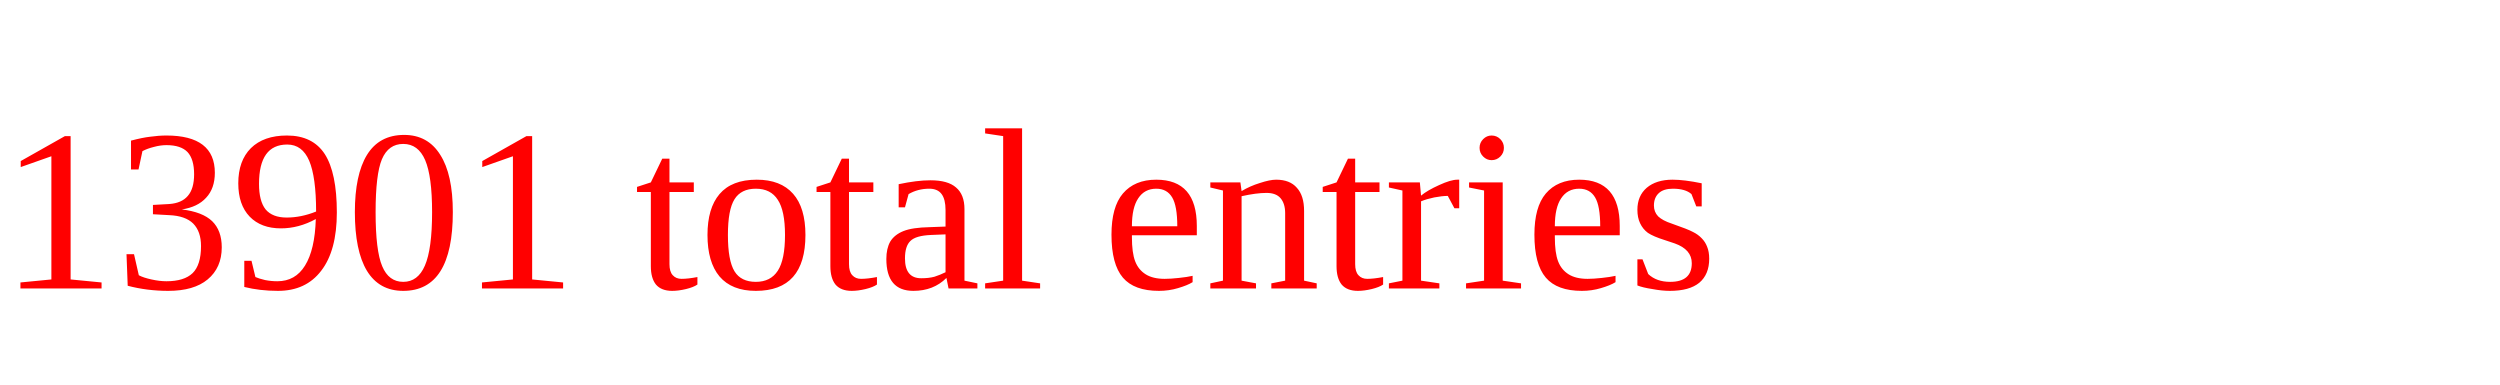
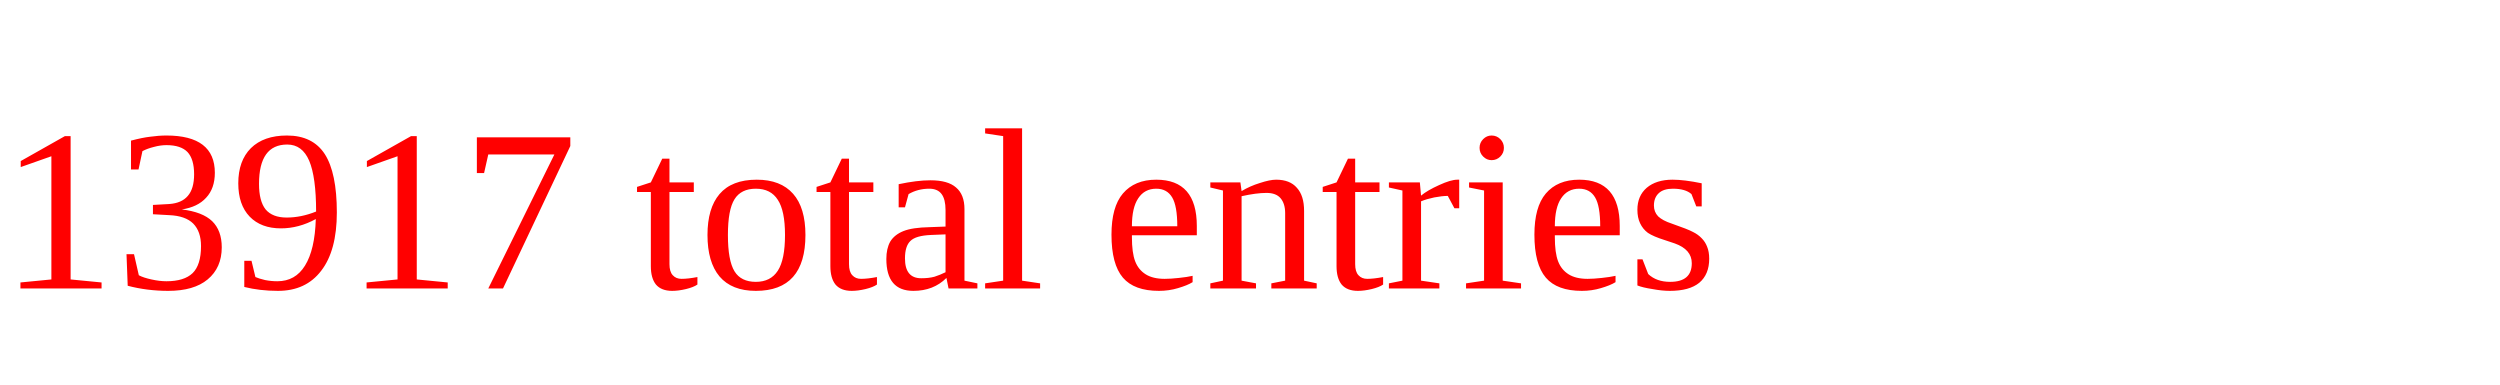
<svg xmlns="http://www.w3.org/2000/svg" height="20" width="130" version="1.1">
-   <text x="0" y="15" fill="red">13901 total entries</text>
+   <text x="0" y="15" fill="red">13917 total entries</text>
</svg>
